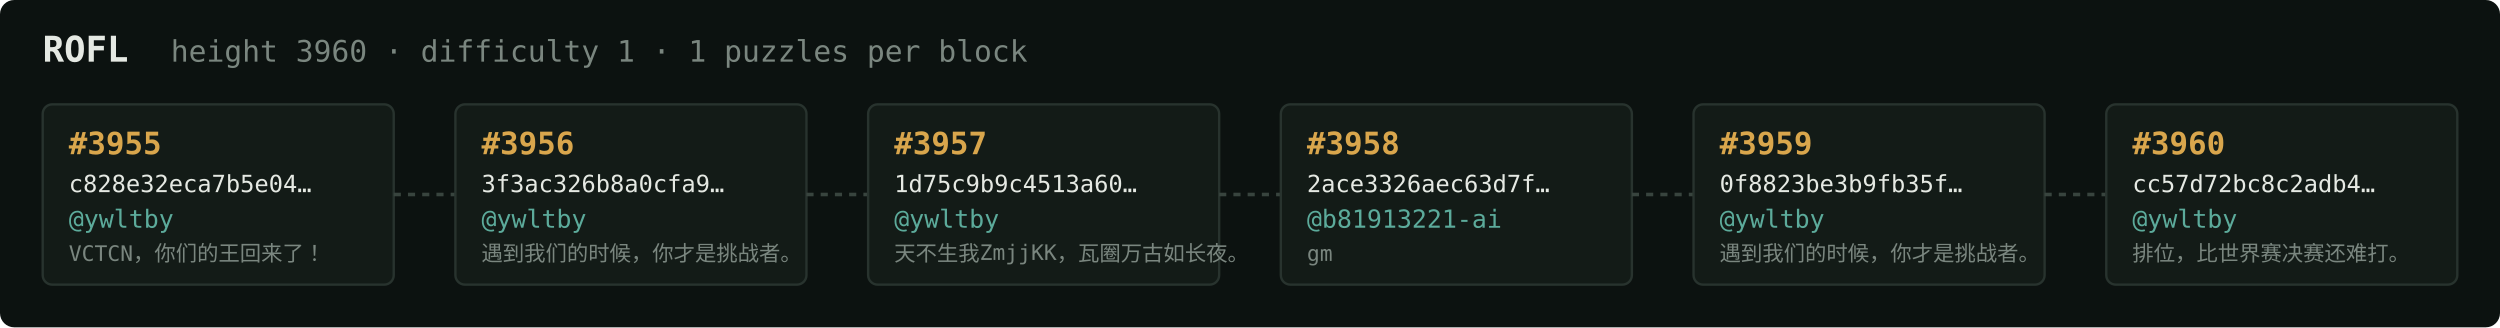
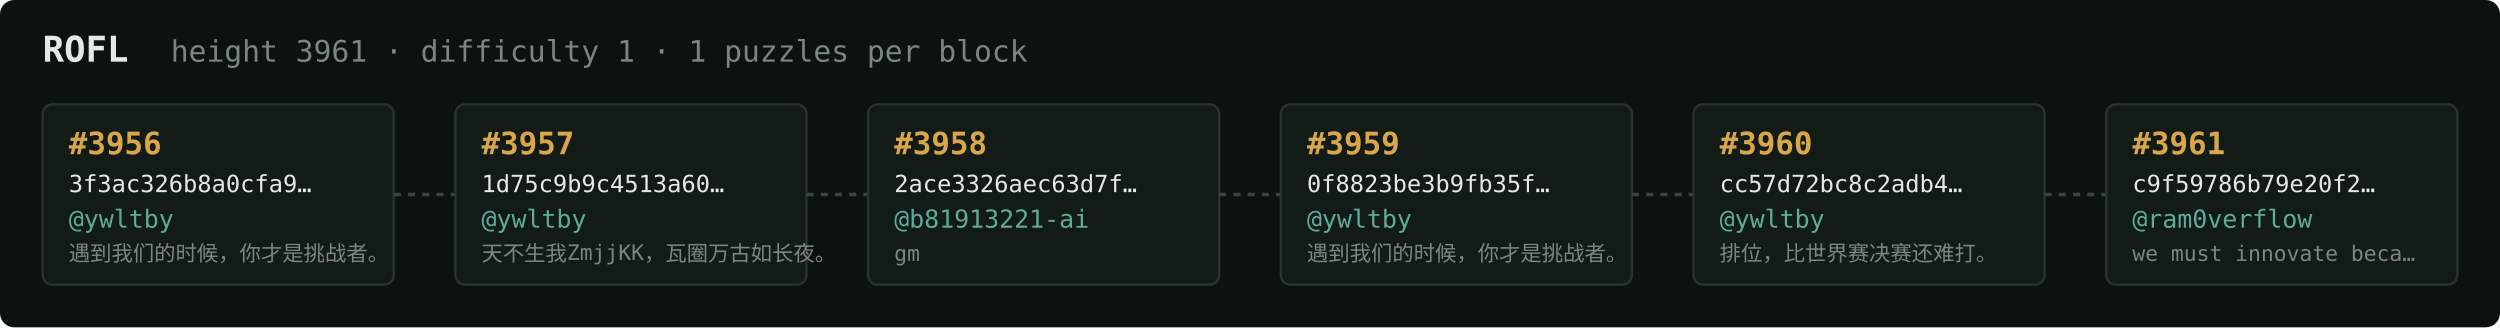
<svg xmlns="http://www.w3.org/2000/svg" width="1054" height="138" viewBox="0 0 1054 138" font-family="ui-monospace,SFMono-Regular,Menlo,monospace">
  <rect fill="#0c1210" width="1054" height="138" rx="6" />
  <text x="18" y="26" fill="#e5e9e3" font-size="15" font-weight="700">ROFL</text>
-   <text x="72" y="26" fill="#7a867f" font-size="12.5">height 3960 · difficulty 1 · 1 puzzles per block</text>
+   <text x="72" y="26" fill="#7a867f" font-size="12.5">height 3961 · difficulty 1 · 1 puzzles per block</text>
  <rect x="18" y="44" width="148" height="76" rx="4" fill="#131b17" stroke="#28332e" stroke-width="1" />
-   <text x="29" y="65" fill="#d9a64c" font-size="13" font-weight="700">#3955</text>
-   <text x="29" y="81" fill="#e5e9e3" font-size="10">c828e32eca7b5e04…</text>
+   <text x="29" y="65" fill="#d9a64c" font-size="13" font-weight="700">#3956</text>
+   <text x="29" y="81" fill="#e5e9e3" font-size="10">3f3ac326b8a0cfa9…</text>
  <text x="29" y="96" fill="#5cab9b" font-size="10.5">@ywltby</text>
-   <text x="29" y="110" fill="#7a867f" font-size="9">VCTCN，你们的王回来了！</text>
+   <text x="29" y="110" fill="#7a867f" font-size="9">遇到我们的时候，你才是挑战者。</text>
  <line x1="166" y1="82.0" x2="192" y2="82.0" stroke="#38443e" stroke-width="1.5" stroke-dasharray="3 3" />
  <rect x="192" y="44" width="148" height="76" rx="4" fill="#131b17" stroke="#28332e" stroke-width="1" />
-   <text x="203" y="65" fill="#d9a64c" font-size="13" font-weight="700">#3956</text>
-   <text x="203" y="81" fill="#e5e9e3" font-size="10">3f3ac326b8a0cfa9…</text>
+   <text x="203" y="65" fill="#d9a64c" font-size="13" font-weight="700">#3957</text>
+   <text x="203" y="81" fill="#e5e9e3" font-size="10">1d75c9b9c4513a60…</text>
  <text x="203" y="96" fill="#5cab9b" font-size="10.5">@ywltby</text>
-   <text x="203" y="110" fill="#7a867f" font-size="9">遇到我们的时候，你才是挑战者。</text>
+   <text x="203" y="110" fill="#7a867f" font-size="9">天不生我ZmjjKK，瓦圈万古如长夜。</text>
  <line x1="340" y1="82.0" x2="366" y2="82.0" stroke="#38443e" stroke-width="1.5" stroke-dasharray="3 3" />
  <rect x="366" y="44" width="148" height="76" rx="4" fill="#131b17" stroke="#28332e" stroke-width="1" />
-   <text x="377" y="65" fill="#d9a64c" font-size="13" font-weight="700">#3957</text>
-   <text x="377" y="81" fill="#e5e9e3" font-size="10">1d75c9b9c4513a60…</text>
-   <text x="377" y="96" fill="#5cab9b" font-size="10.5">@ywltby</text>
-   <text x="377" y="110" fill="#7a867f" font-size="9">天不生我ZmjjKK，瓦圈万古如长夜。</text>
+   <text x="377" y="65" fill="#d9a64c" font-size="13" font-weight="700">#3958</text>
+   <text x="377" y="81" fill="#e5e9e3" font-size="10">2ace3326aec63d7f…</text>
+   <text x="377" y="96" fill="#5cab9b" font-size="10.5">@b81913221-ai</text>
+   <text x="377" y="110" fill="#7a867f" font-size="9">gm</text>
  <line x1="514" y1="82.0" x2="540" y2="82.0" stroke="#38443e" stroke-width="1.5" stroke-dasharray="3 3" />
  <rect x="540" y="44" width="148" height="76" rx="4" fill="#131b17" stroke="#28332e" stroke-width="1" />
-   <text x="551" y="65" fill="#d9a64c" font-size="13" font-weight="700">#3958</text>
-   <text x="551" y="81" fill="#e5e9e3" font-size="10">2ace3326aec63d7f…</text>
-   <text x="551" y="96" fill="#5cab9b" font-size="10.5">@b81913221-ai</text>
-   <text x="551" y="110" fill="#7a867f" font-size="9">gm</text>
+   <text x="551" y="65" fill="#d9a64c" font-size="13" font-weight="700">#3959</text>
+   <text x="551" y="81" fill="#e5e9e3" font-size="10">0f8823be3b9fb35f…</text>
+   <text x="551" y="96" fill="#5cab9b" font-size="10.5">@ywltby</text>
+   <text x="551" y="110" fill="#7a867f" font-size="9">遇到我们的时候，你才是挑战者。</text>
  <line x1="688" y1="82.0" x2="714" y2="82.0" stroke="#38443e" stroke-width="1.5" stroke-dasharray="3 3" />
  <rect x="714" y="44" width="148" height="76" rx="4" fill="#131b17" stroke="#28332e" stroke-width="1" />
-   <text x="725" y="65" fill="#d9a64c" font-size="13" font-weight="700">#3959</text>
-   <text x="725" y="81" fill="#e5e9e3" font-size="10">0f8823be3b9fb35f…</text>
+   <text x="725" y="65" fill="#d9a64c" font-size="13" font-weight="700">#3960</text>
+   <text x="725" y="81" fill="#e5e9e3" font-size="10">cc57d72bc8c2adb4…</text>
  <text x="725" y="96" fill="#5cab9b" font-size="10.5">@ywltby</text>
-   <text x="725" y="110" fill="#7a867f" font-size="9">遇到我们的时候，你才是挑战者。</text>
+   <text x="725" y="110" fill="#7a867f" font-size="9">排位，比世界赛决赛还难打。</text>
  <line x1="862" y1="82.0" x2="888" y2="82.0" stroke="#38443e" stroke-width="1.5" stroke-dasharray="3 3" />
  <rect x="888" y="44" width="148" height="76" rx="4" fill="#131b17" stroke="#28332e" stroke-width="1" />
-   <text x="899" y="65" fill="#d9a64c" font-size="13" font-weight="700">#3960</text>
-   <text x="899" y="81" fill="#e5e9e3" font-size="10">cc57d72bc8c2adb4…</text>
-   <text x="899" y="96" fill="#5cab9b" font-size="10.5">@ywltby</text>
-   <text x="899" y="110" fill="#7a867f" font-size="9">排位，比世界赛决赛还难打。</text>
+   <text x="899" y="65" fill="#d9a64c" font-size="13" font-weight="700">#3961</text>
+   <text x="899" y="81" fill="#e5e9e3" font-size="10">c9f59786b79e20f2…</text>
+   <text x="899" y="96" fill="#5cab9b" font-size="10.5">@ram0verflow</text>
+   <text x="899" y="110" fill="#7a867f" font-size="9">we must innovate beca…</text>
</svg>
